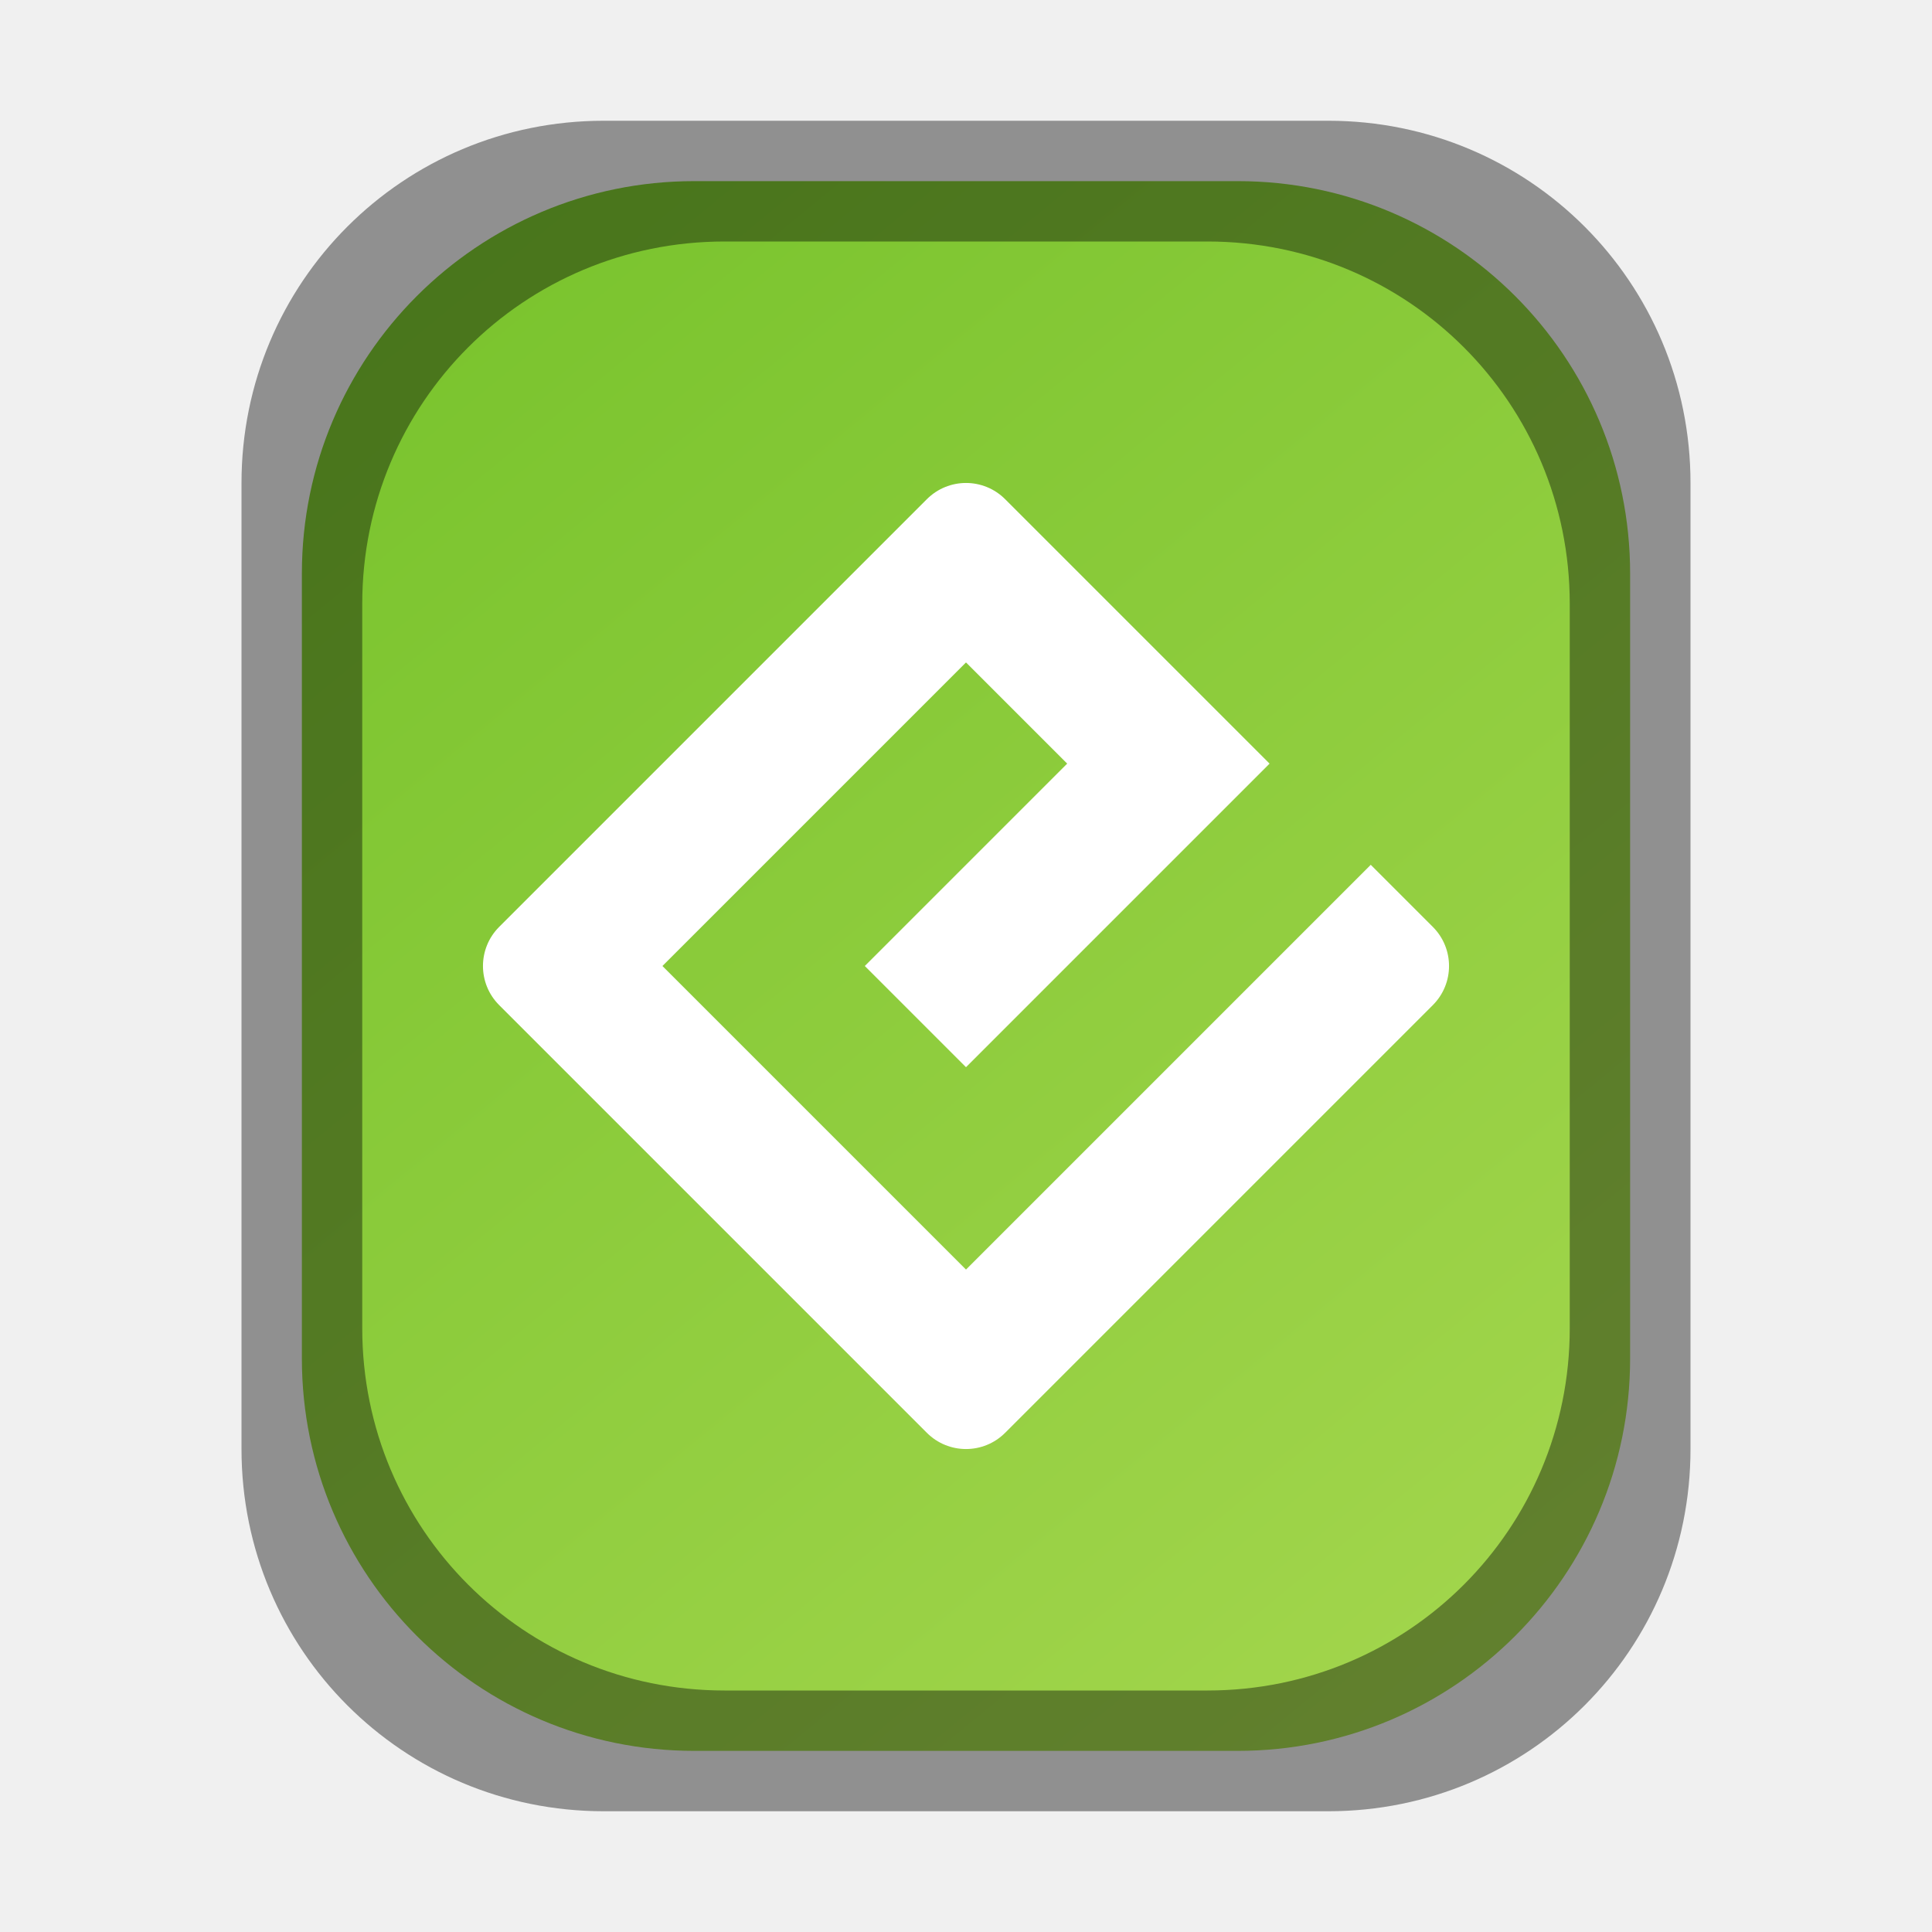
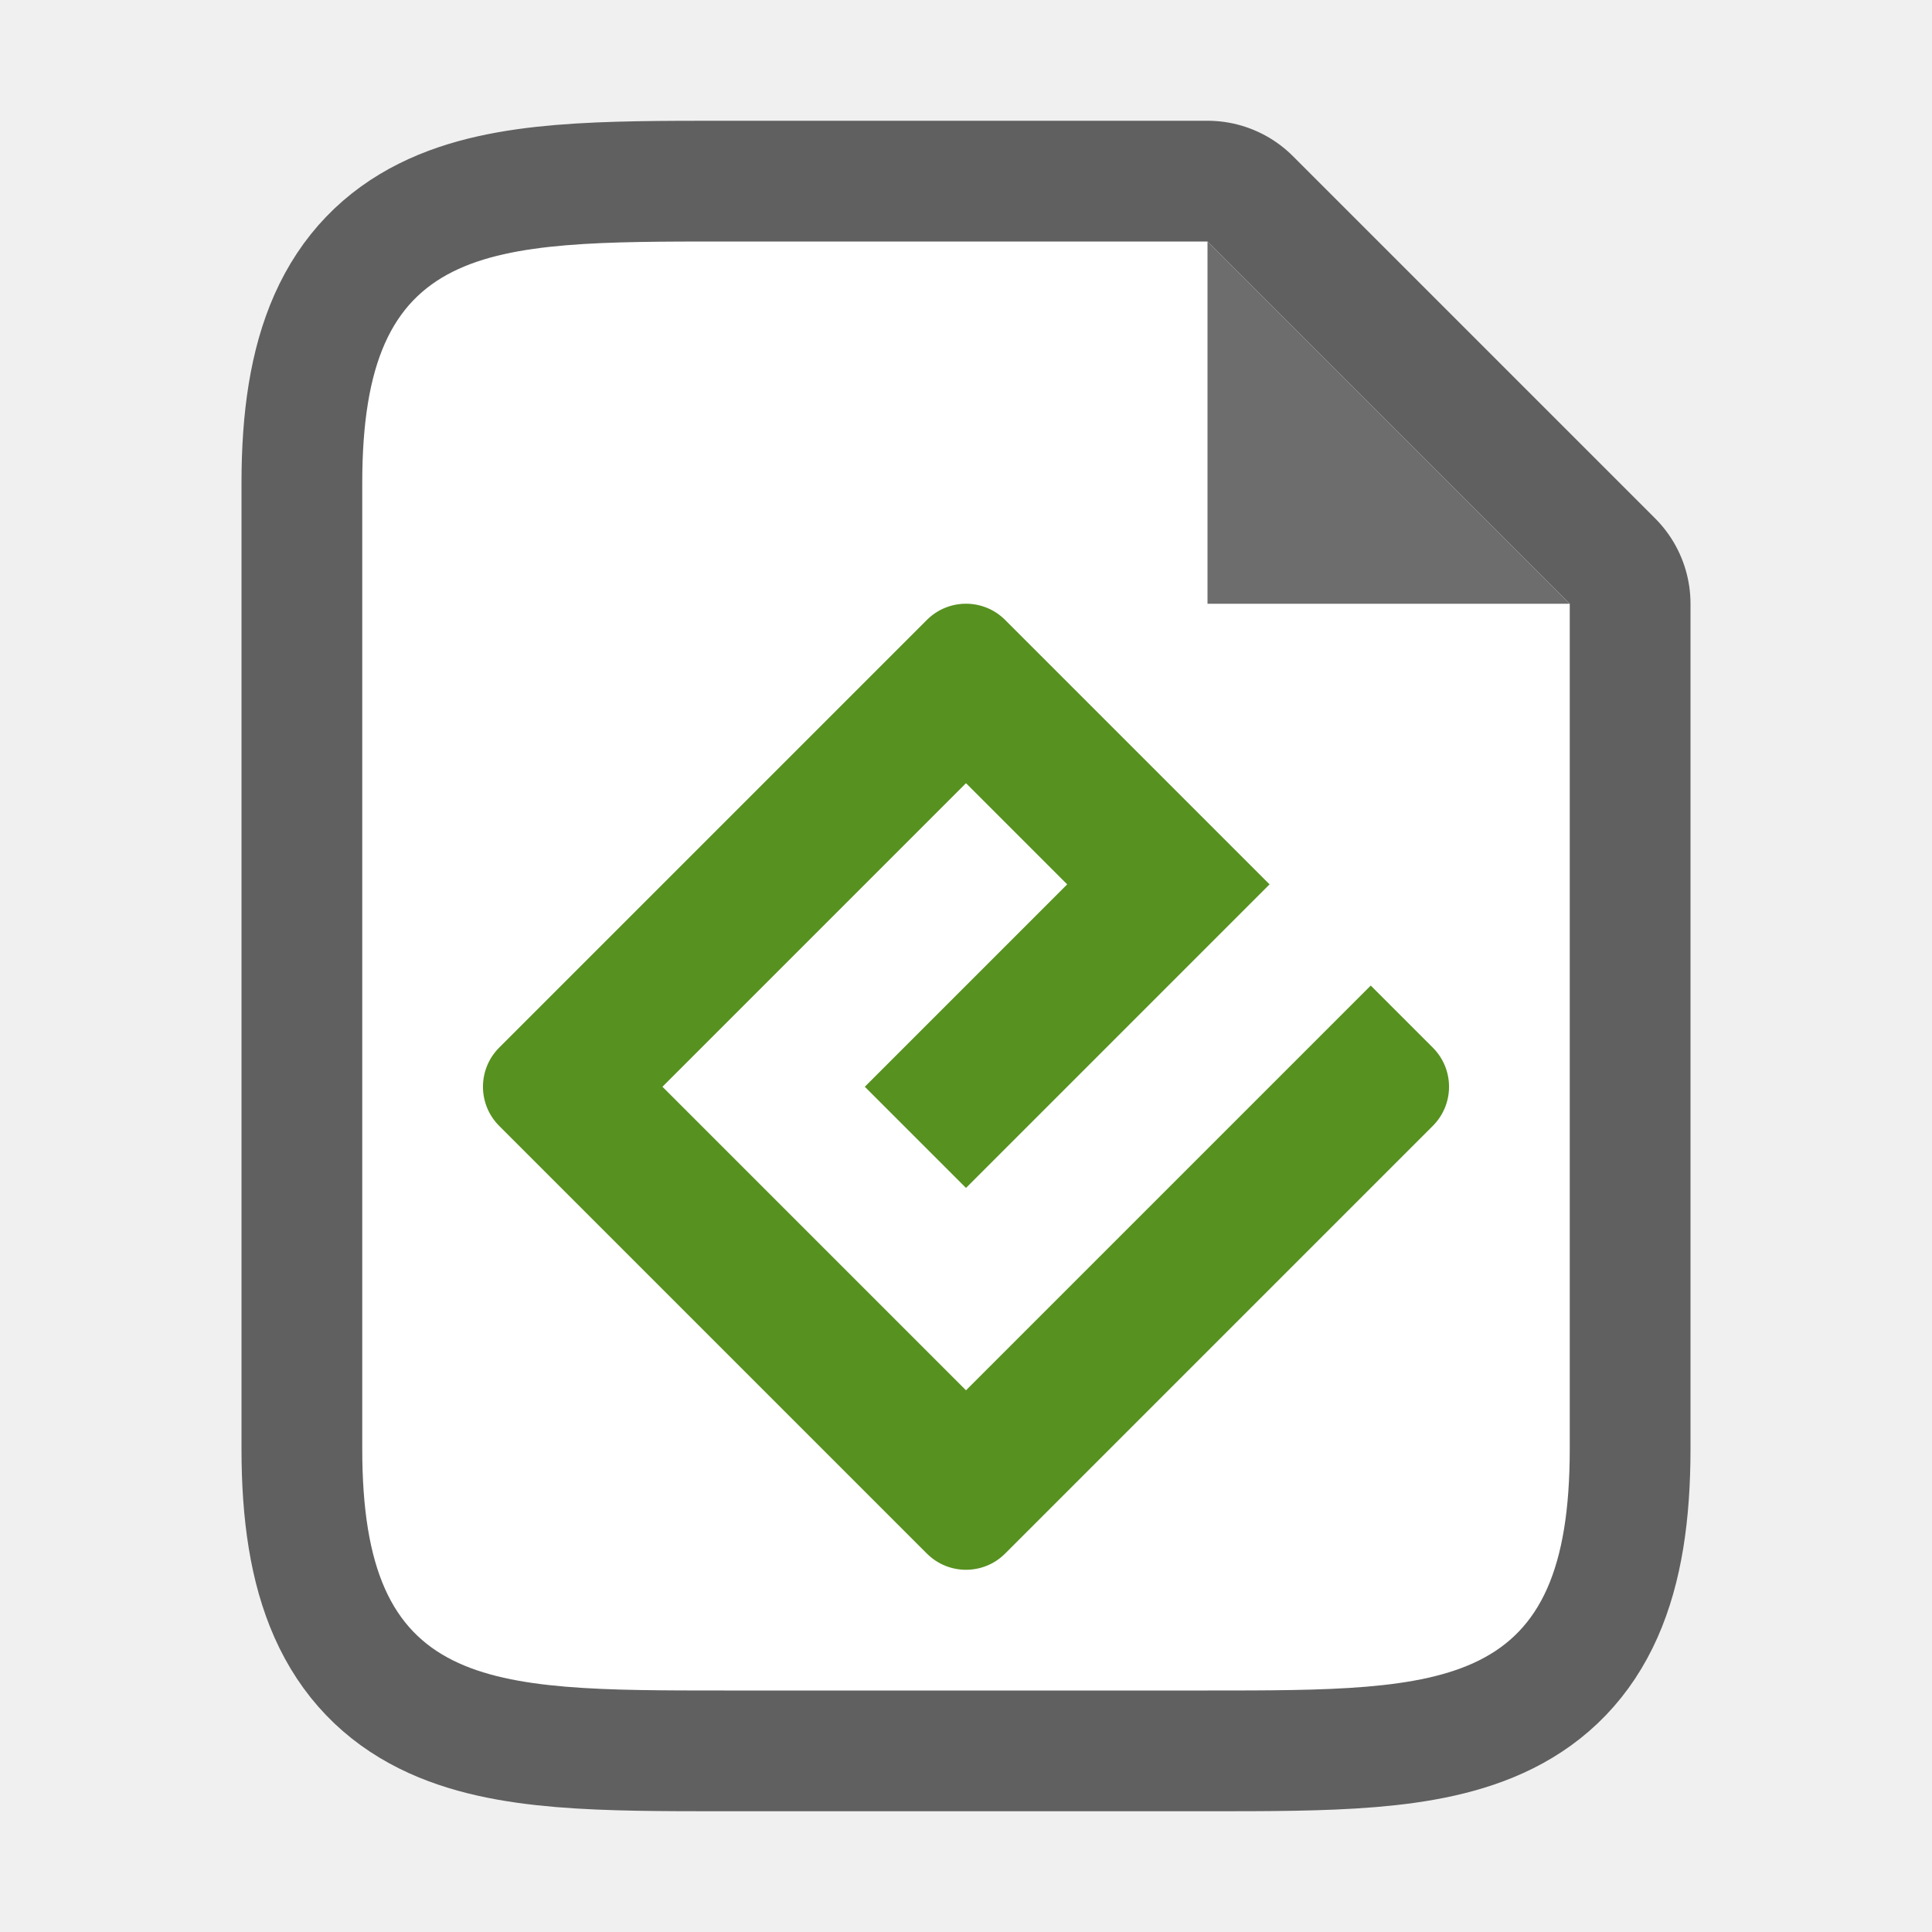
- <svg xmlns="http://www.w3.org/2000/svg" xmlns:xlink="http://www.w3.org/1999/xlink" viewBox="0 0 16 16" version="1.1" id="svg4">
+ <svg xmlns="http://www.w3.org/2000/svg" viewBox="0 0 16 16" version="1.1" id="svg4">
  <defs id="defs8">
    <clipPath clipPathUnits="userSpaceOnUse" id="clipPath983">
      <path id="path985" d="m 325.096,237 c -2.808,0 -3.11,0.288 -3.096,3.102 V 244 v 3.898 c -0.014,2.813 0.288,3.102 3.096,3.102 h 5.808 C 333.712,251 334,250.712 334,247.898 V 244 240.102 C 334,237.288 333.712,237 330.904,237 Z" style="color:#000000;display:inline;overflow:visible;visibility:visible;opacity:1;fill:#46a926;fill-opacity:1;fill-rule:nonzero;stroke:none;stroke-width:2;stroke-miterlimit:4;stroke-dasharray:none;stroke-opacity:1;marker:none;enable-background:accumulate" />
    </clipPath>
-     <linearGradient id="linearGradient4246">
-       <stop style="stop-color:#76c22b;stop-opacity:1" offset="0" id="stop4248" />
-       <stop style="stop-color:#a6d74f;stop-opacity:1" offset="1" id="stop4250" />
-     </linearGradient>
-     <linearGradient xlink:href="#linearGradient4246" id="linearGradient849" gradientUnits="userSpaceOnUse" gradientTransform="matrix(1.1,0,0,1.083333,12.04058,-0.6666667)" x1="-8.673" y1="2" x2="1.327" y2="14" />
  </defs>
-   <rect style="opacity:1;fill:url(#linearGradient849);fill-opacity:1;stroke:none;stroke-width:0.437;stroke-linecap:round;stroke-linejoin:round;stroke-miterlimit:4;stroke-dasharray:none;stroke-opacity:1" id="rect833" width="11" height="13" x="2.5" y="1.5" ry="3.25" />
-   <path style="opacity:0.4;fill:#000000;fill-opacity:1;stroke:none;stroke-width:0.4;stroke-linecap:round;stroke-linejoin:round;stroke-miterlimit:4;stroke-dasharray:none;stroke-opacity:1" d="M 5,1 C 3.338,1 2,2.338 2,4 v 8 c 0,1.662 1.338,3 3,3 h 6 c 1.662,0 3,-1.338 3,-3 V 4 C 14,2.338 12.662,1 11,1 Z m 1,1 h 4 c 1.662,0 3,1.338 3,3 v 6 c 0,1.662 -1.338,3 -3,3 H 6 C 4.338,14 3,12.662 3,11 V 5 C 3,3.338 4.338,2 6,2 Z" id="rect845" />
-   <path style="display:inline;fill:#ffffff;stroke-width:0.051;enable-background:new" d="M 8,10.514 5.486,8 8,5.486 8.838,6.324 7.162,8 8,8.838 10.514,6.324 8.324,4.134 c -0.179,-0.179 -0.469,-0.179 -0.648,0 L 4.134,7.676 c -0.179,0.179 -0.179,0.469 0,0.648 l 3.542,3.542 c 0.179,0.179 0.469,0.179 0.648,0 L 11.866,8.324 c 0.179,-0.179 0.179,-0.469 0,-0.648 l -0.514,-0.514 z" id="path1129" />
+   <path style="opacity:0.6;fill:#000000;stroke:#000000;stroke-width:2;stroke-linejoin:round;stroke-miterlimit:4;stroke-dasharray:none" id="path815" d="M 3,12 V 4 c 0,-2 1,-2 3,-2 h 4 l 3,3 V 12 c 0,2 -1,2 -3,2 H 6 C 4,14 3,14 3,12 Z" />
+   <path d="M 3,12 V 4 c 0,-2 1,-2 3,-2 h 4 l 3,3 V 12 c 0,2 -1,2 -3,2 H 6 C 4,14 3,14 3,12 Z" id="path2" style="fill:#ffffff" />
+   <path d="M 10,5 V 2 l 3,3 z" id="path4" style="fill:#6d6d6d;fill-opacity:1" />
+   <path style="display:inline;fill:#579120;fill-opacity:1;stroke-width:0.051;enable-background:new" d="M 8,11.514 5.486,9 8,6.486 8.838,7.324 7.162,9 8,9.838 10.514,7.324 8.324,5.134 c -0.179,-0.179 -0.469,-0.179 -0.648,0 L 4.134,8.676 c -0.179,0.179 -0.179,0.469 0,0.648 l 3.542,3.542 c 0.179,0.179 0.469,0.179 0.648,0 L 11.866,9.324 c 0.179,-0.179 0.179,-0.469 0,-0.648 l -0.514,-0.514 z" id="path1129" />
</svg>
